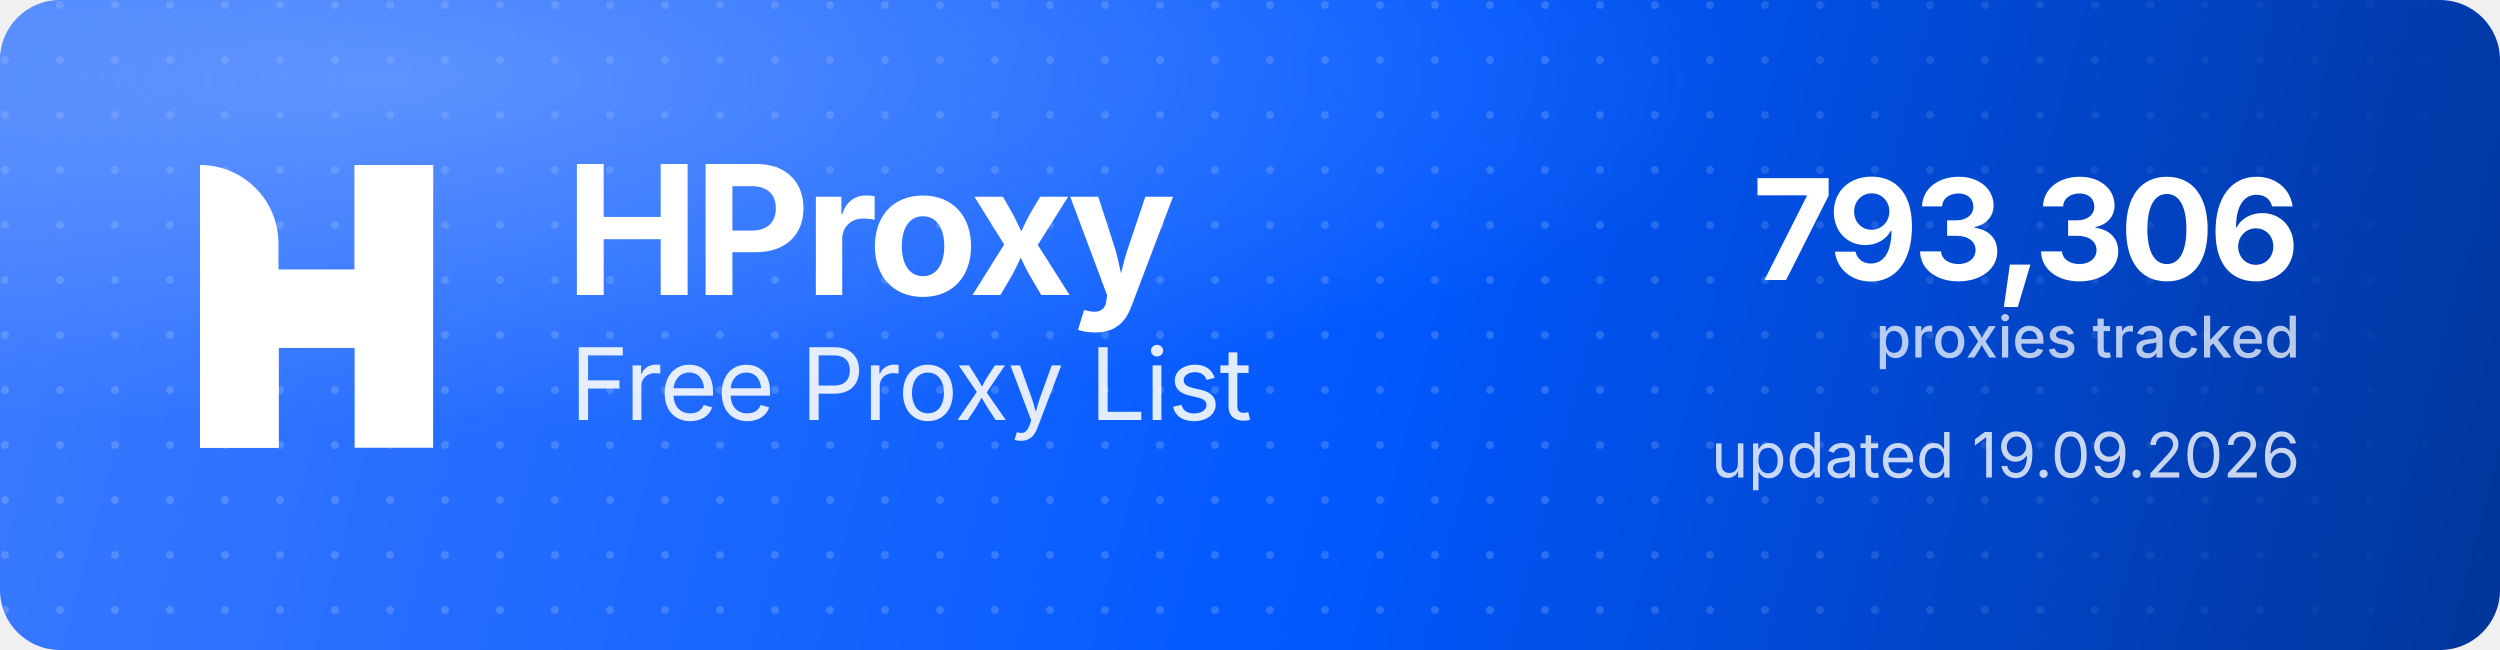
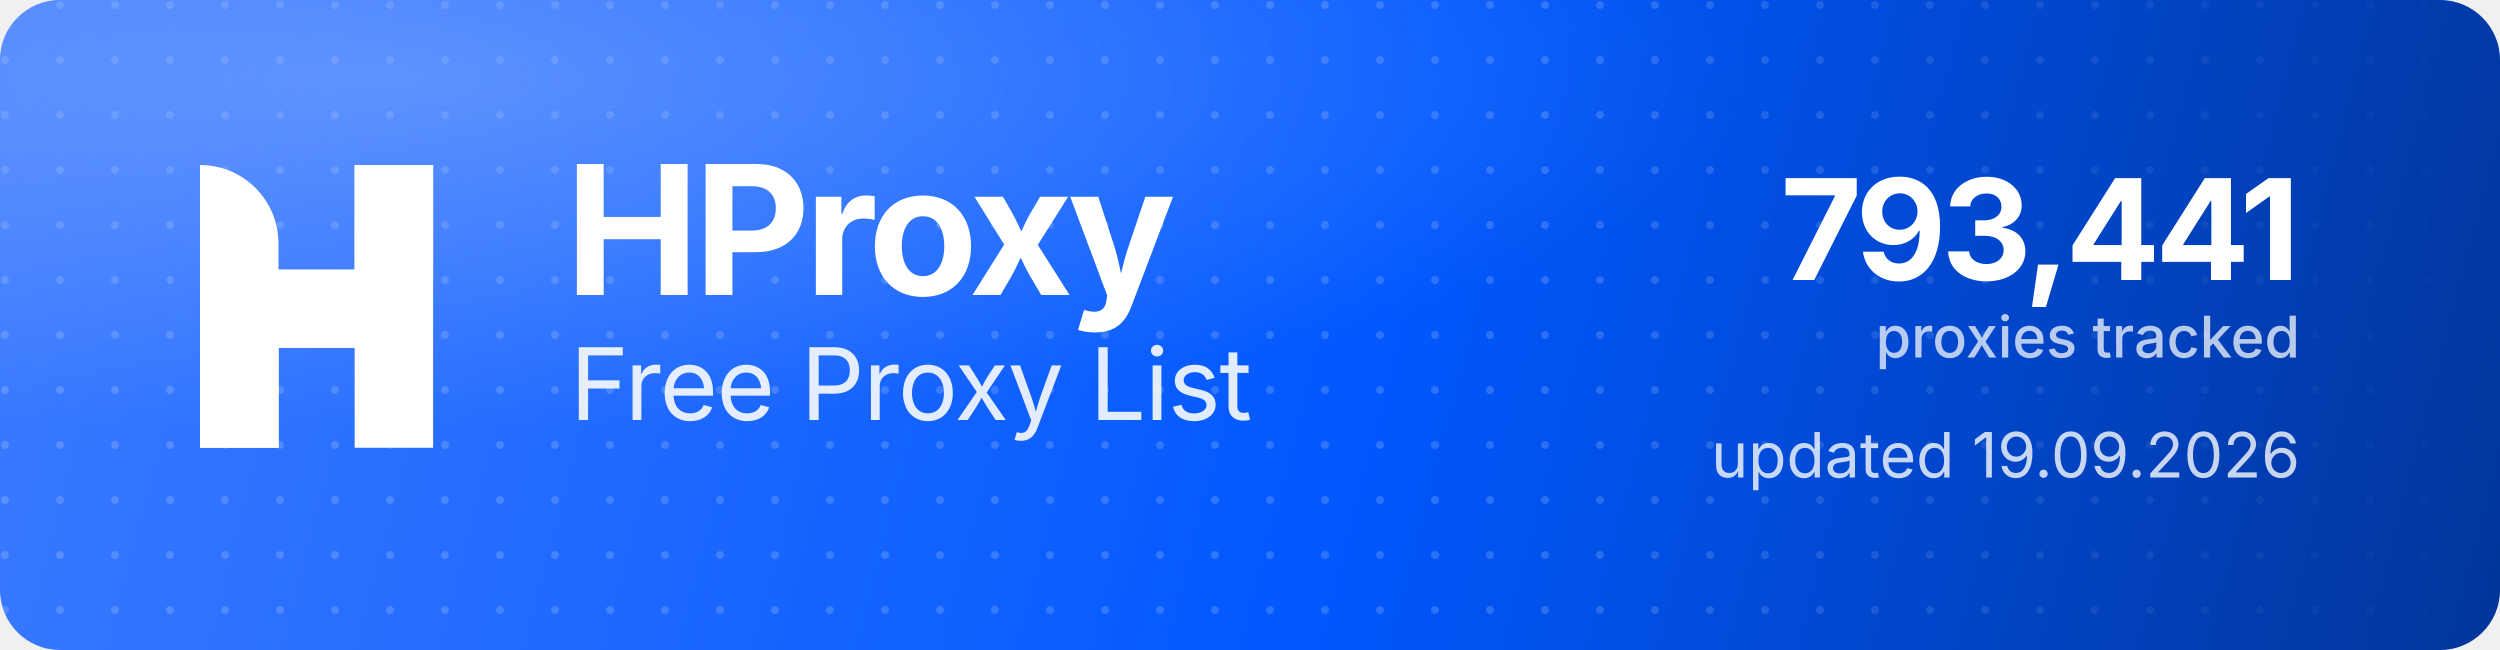
<svg xmlns="http://www.w3.org/2000/svg" width="1000" height="260" viewBox="0 0 1000 260" role="img" aria-label="HProxy Free Proxy List">
  <defs>
    <linearGradient id="hp-bg" x1="0" y1="0" x2="1000" y2="260" gradientUnits="userSpaceOnUse">
      <stop offset="0" stop-color="#3D7BFF" />
      <stop offset="0.55" stop-color="#0158FF" />
      <stop offset="1" stop-color="#013599" />
    </linearGradient>
    <radialGradient id="hp-glow" cx="0.16" cy="0.12" r="0.9">
      <stop offset="0" stop-color="#8FB4FF" stop-opacity="0.5" />
      <stop offset="0.6" stop-color="#8FB4FF" stop-opacity="0" />
    </radialGradient>
    <pattern id="hp-dots" width="22" height="22" patternUnits="userSpaceOnUse">
      <circle cx="2" cy="2" r="1.6" fill="#FFFFFF" fill-opacity="0.17" />
    </pattern>
    <linearGradient id="hp-dot-fade" x1="0" y1="0" x2="1000" y2="0" gradientUnits="userSpaceOnUse">
      <stop offset="0" stop-color="#FFFFFF" stop-opacity="1" />
      <stop offset="0.62" stop-color="#FFFFFF" stop-opacity="1" />
      <stop offset="1" stop-color="#FFFFFF" stop-opacity="0" />
    </linearGradient>
    <mask id="hp-dot-mask">
      <rect width="1000" height="260" fill="url(#hp-dot-fade)" />
    </mask>
  </defs>
  <rect width="1000" height="260" rx="24" fill="url(#hp-bg)" />
  <rect width="1000" height="260" rx="24" fill="url(#hp-dots)" mask="url(#hp-dot-mask)" />
  <rect width="1000" height="260" rx="24" fill="url(#hp-glow)" />
  <g transform="translate(80,66) scale(4.35)" fill="#FFFFFF">
    <path d="M0 0V0C3.985 0 7.216 3.231 7.216 7.216V26H0V0Z" />
    <rect x="14.219" width="7.216" height="26" />
    <path d="M7.235 26H0V15.971C0 12.455 2.851 9.604 6.367 9.604H14.22V0H21.437V10.453C21.437 13.97 18.586 16.82 15.069 16.82H7.235V26Z" />
  </g>
  <text x="226" y="118" font-family="'Geist','Inter','Segoe UI',system-ui,-apple-system,Helvetica,Arial,sans-serif" font-size="72" font-weight="700" letter-spacing="-2.3" fill="#FFFFFF">HProxy</text>
  <text x="228" y="168" font-family="'Geist','Inter','Segoe UI',system-ui,-apple-system,Helvetica,Arial,sans-serif" font-size="40" font-weight="400" letter-spacing="-0.5" fill="#FFFFFF" fill-opacity="0.88">Free Proxy List</text>
-   <text x="920" y="112" text-anchor="end" font-family="'Geist','Inter','Segoe UI',system-ui,-apple-system,Helvetica,Arial,sans-serif" font-size="56" font-weight="700" letter-spacing="-2" fill="#FFFFFF">793,306</text>
+   <text x="920" y="112" text-anchor="end" font-family="'Geist','Inter','Segoe UI',system-ui,-apple-system,Helvetica,Arial,sans-serif" font-size="56" font-weight="700" letter-spacing="-2" fill="#FFFFFF">793,441</text>
  <text x="920" y="143" text-anchor="end" font-family="'Geist','Inter','Segoe UI',system-ui,-apple-system,Helvetica,Arial,sans-serif" font-size="23" font-weight="500" fill="#FFFFFF" fill-opacity="0.72">proxies tracked</text>
  <text x="920" y="191" text-anchor="end" font-family="'Geist','Inter','Segoe UI',system-ui,-apple-system,Helvetica,Arial,sans-serif" font-size="25" font-weight="400" fill="#FFFFFF" fill-opacity="0.78">updated 19.09.2026</text>
</svg>
